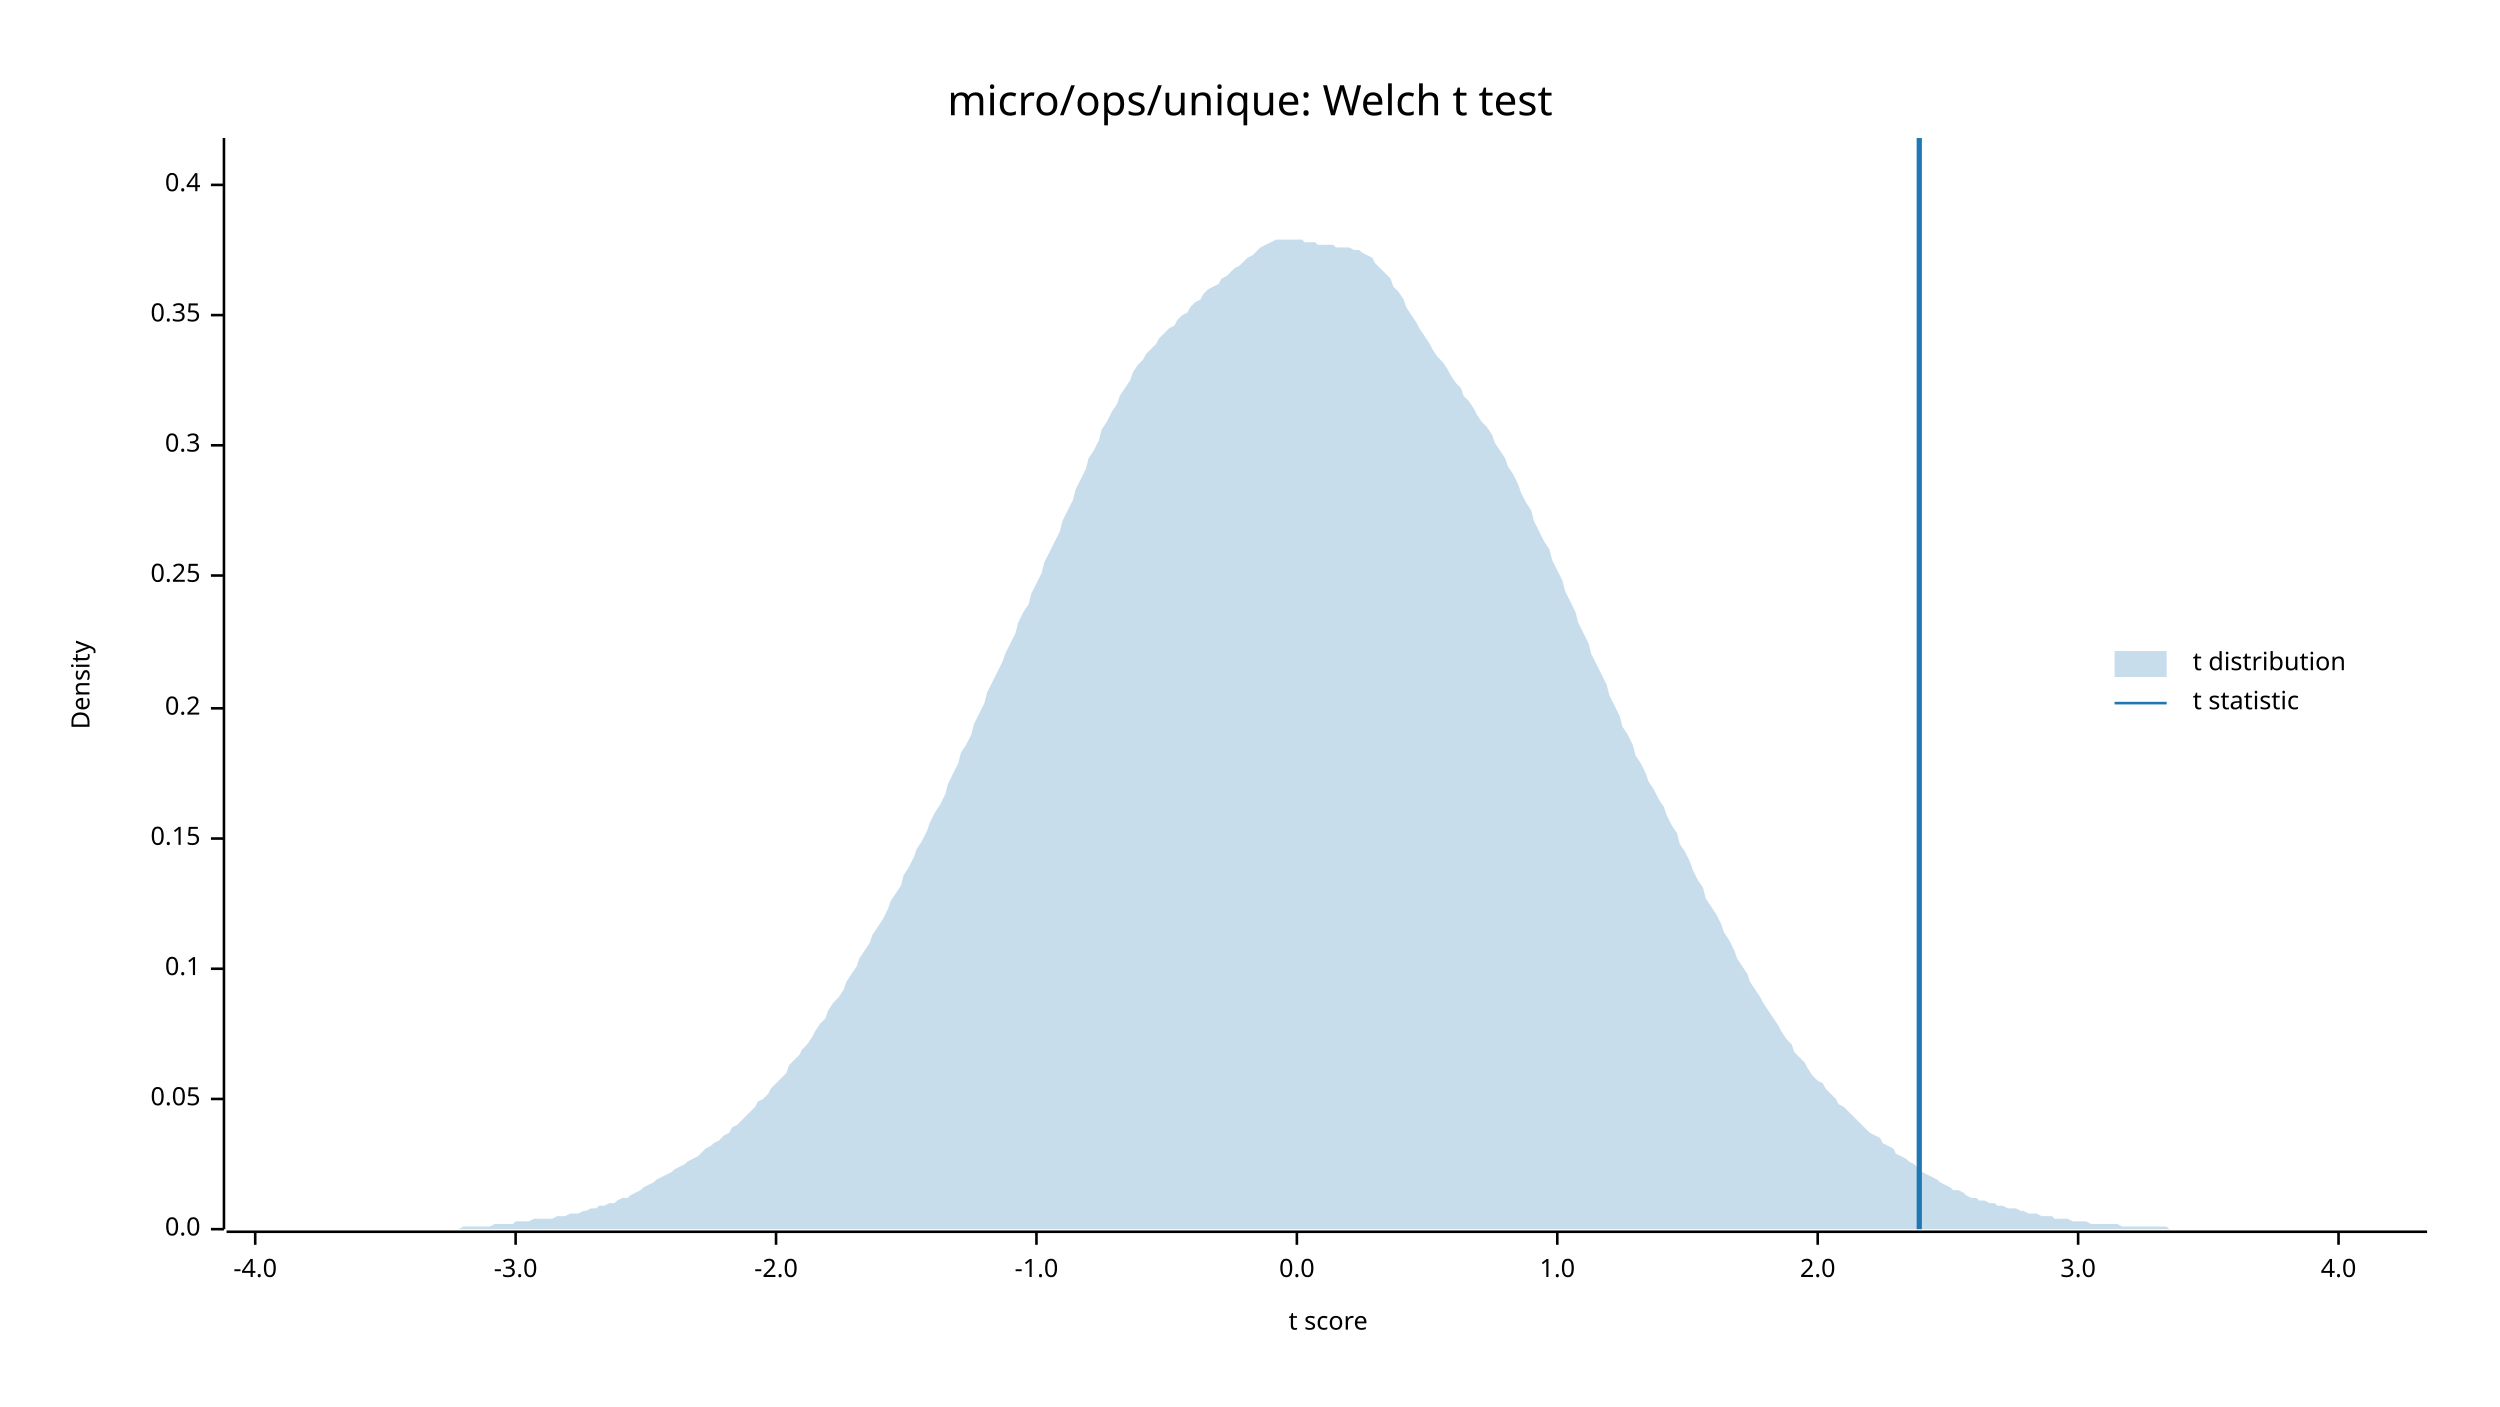
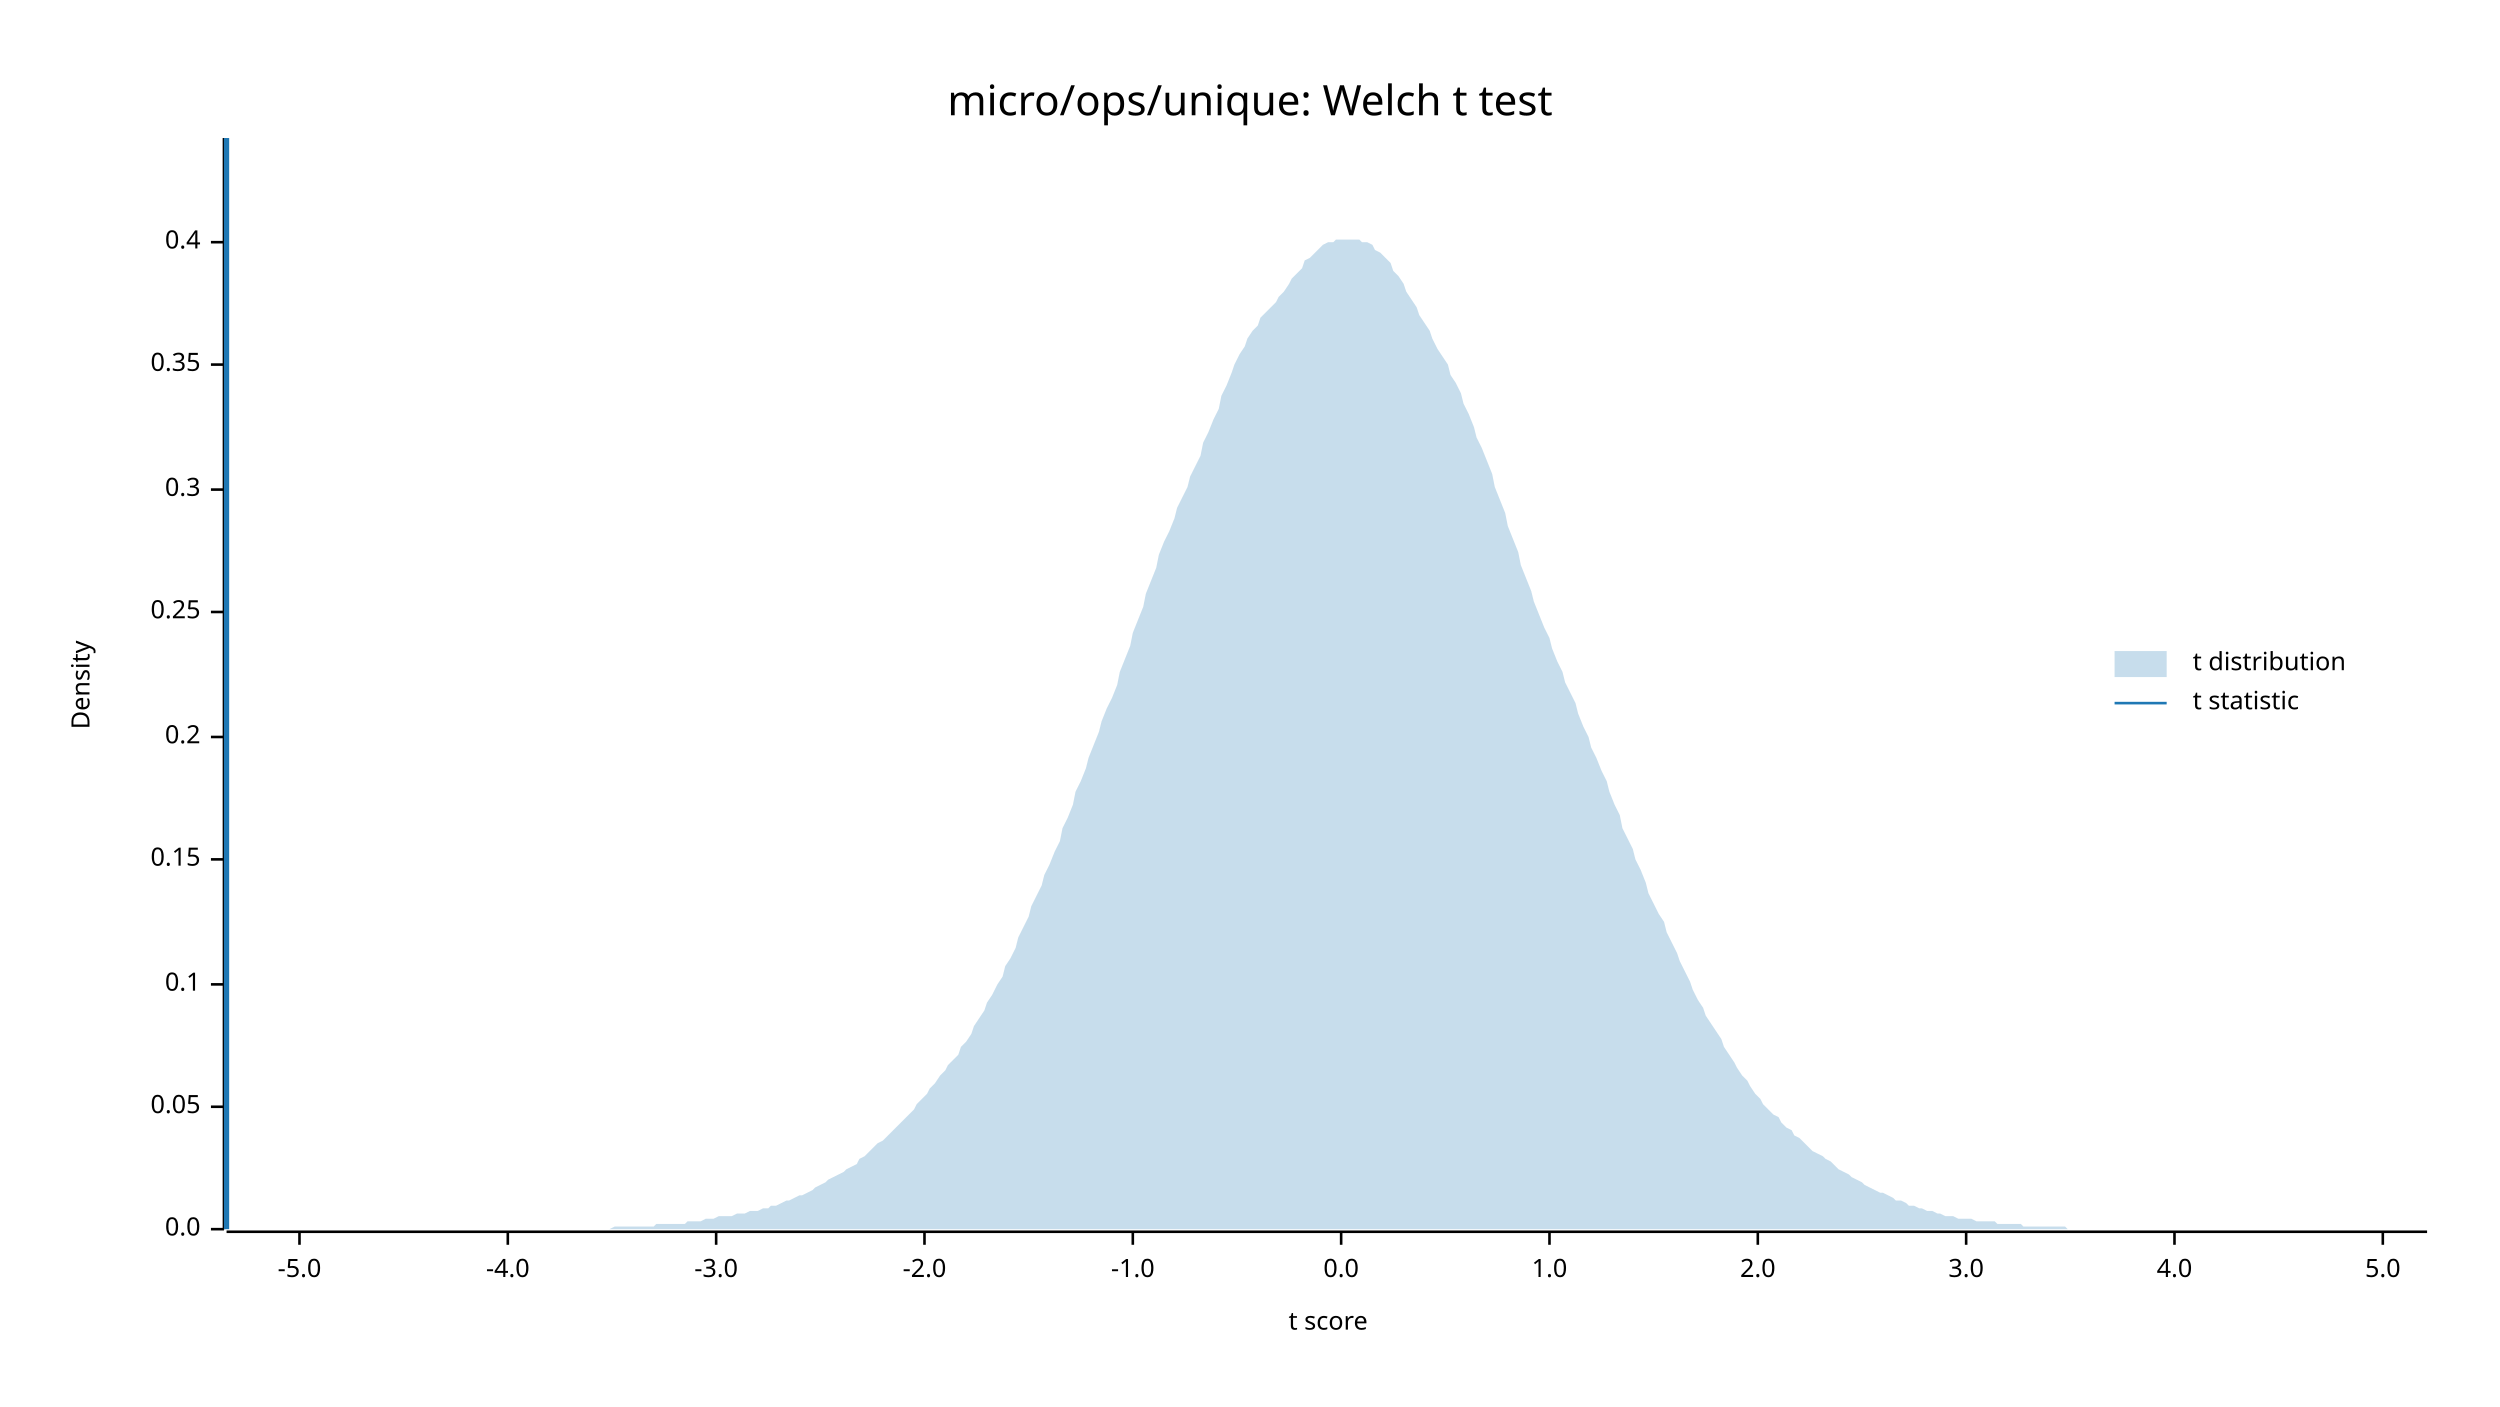
<svg xmlns="http://www.w3.org/2000/svg" width="960" height="540" viewBox="0 0 960 540">
  <text x="480" y="32" dy="0.76em" text-anchor="middle" font-family="sans-serif" font-size="16.129" opacity="1" fill="#000000">
micro/ops/unique: Welch t test
</text>
  <text x="27" y="263" dy="0.76em" text-anchor="middle" font-family="sans-serif" font-size="9.677" opacity="1" fill="#000000" transform="rotate(270, 27, 263)">
Density
</text>
  <text x="510" y="513" dy="-0.5ex" text-anchor="middle" font-family="sans-serif" font-size="9.677" opacity="1" fill="#000000">
t score
</text>
  <polyline fill="none" opacity="1" stroke="#000000" stroke-width="1" points="86,53 86,472 " />
  <text x="77" y="472" dy="0.5ex" text-anchor="end" font-family="sans-serif" font-size="9.677" opacity="1" fill="#000000">
0.0
</text>
  <polyline fill="none" opacity="1" stroke="#000000" stroke-width="1" points="81,472 86,472 " />
-   <text x="77" y="422" dy="0.5ex" text-anchor="end" font-family="sans-serif" font-size="9.677" opacity="1" fill="#000000">
+   <text x="77" y="425" dy="0.5ex" text-anchor="end" font-family="sans-serif" font-size="9.677" opacity="1" fill="#000000">
0.05
</text>
-   <polyline fill="none" opacity="1" stroke="#000000" stroke-width="1" points="81,422 86,422 " />
-   <text x="77" y="372" dy="0.5ex" text-anchor="end" font-family="sans-serif" font-size="9.677" opacity="1" fill="#000000">
+   <polyline fill="none" opacity="1" stroke="#000000" stroke-width="1" points="81,425 86,425 " />
+   <text x="77" y="378" dy="0.5ex" text-anchor="end" font-family="sans-serif" font-size="9.677" opacity="1" fill="#000000">
0.1
</text>
-   <polyline fill="none" opacity="1" stroke="#000000" stroke-width="1" points="81,372 86,372 " />
-   <text x="77" y="322" dy="0.5ex" text-anchor="end" font-family="sans-serif" font-size="9.677" opacity="1" fill="#000000">
+   <polyline fill="none" opacity="1" stroke="#000000" stroke-width="1" points="81,378 86,378 " />
+   <text x="77" y="330" dy="0.5ex" text-anchor="end" font-family="sans-serif" font-size="9.677" opacity="1" fill="#000000">
0.15
</text>
-   <polyline fill="none" opacity="1" stroke="#000000" stroke-width="1" points="81,322 86,322 " />
-   <text x="77" y="272" dy="0.5ex" text-anchor="end" font-family="sans-serif" font-size="9.677" opacity="1" fill="#000000">
+   <polyline fill="none" opacity="1" stroke="#000000" stroke-width="1" points="81,330 86,330 " />
+   <text x="77" y="283" dy="0.5ex" text-anchor="end" font-family="sans-serif" font-size="9.677" opacity="1" fill="#000000">
0.2
</text>
-   <polyline fill="none" opacity="1" stroke="#000000" stroke-width="1" points="81,272 86,272 " />
-   <text x="77" y="221" dy="0.5ex" text-anchor="end" font-family="sans-serif" font-size="9.677" opacity="1" fill="#000000">
+   <polyline fill="none" opacity="1" stroke="#000000" stroke-width="1" points="81,283 86,283 " />
+   <text x="77" y="235" dy="0.5ex" text-anchor="end" font-family="sans-serif" font-size="9.677" opacity="1" fill="#000000">
0.25
</text>
-   <polyline fill="none" opacity="1" stroke="#000000" stroke-width="1" points="81,221 86,221 " />
-   <text x="77" y="171" dy="0.5ex" text-anchor="end" font-family="sans-serif" font-size="9.677" opacity="1" fill="#000000">
+   <polyline fill="none" opacity="1" stroke="#000000" stroke-width="1" points="81,235 86,235 " />
+   <text x="77" y="188" dy="0.5ex" text-anchor="end" font-family="sans-serif" font-size="9.677" opacity="1" fill="#000000">
0.3
</text>
-   <polyline fill="none" opacity="1" stroke="#000000" stroke-width="1" points="81,171 86,171 " />
-   <text x="77" y="121" dy="0.5ex" text-anchor="end" font-family="sans-serif" font-size="9.677" opacity="1" fill="#000000">
+   <polyline fill="none" opacity="1" stroke="#000000" stroke-width="1" points="81,188 86,188 " />
+   <text x="77" y="140" dy="0.5ex" text-anchor="end" font-family="sans-serif" font-size="9.677" opacity="1" fill="#000000">
0.35
</text>
-   <polyline fill="none" opacity="1" stroke="#000000" stroke-width="1" points="81,121 86,121 " />
-   <text x="77" y="71" dy="0.5ex" text-anchor="end" font-family="sans-serif" font-size="9.677" opacity="1" fill="#000000">
+   <polyline fill="none" opacity="1" stroke="#000000" stroke-width="1" points="81,140 86,140 " />
+   <text x="77" y="93" dy="0.5ex" text-anchor="end" font-family="sans-serif" font-size="9.677" opacity="1" fill="#000000">
0.4
</text>
-   <polyline fill="none" opacity="1" stroke="#000000" stroke-width="1" points="81,71 86,71 " />
+   <polyline fill="none" opacity="1" stroke="#000000" stroke-width="1" points="81,93 86,93 " />
  <polyline fill="none" opacity="1" stroke="#000000" stroke-width="1" points="87,473 932,473 " />
-   <text x="98" y="483" dy="0.76em" text-anchor="middle" font-family="sans-serif" font-size="9.677" opacity="1" fill="#000000">
+   <text x="115" y="483" dy="0.76em" text-anchor="middle" font-family="sans-serif" font-size="9.677" opacity="1" fill="#000000">
+ -5.0
+ </text>
+   <polyline fill="none" opacity="1" stroke="#000000" stroke-width="1" points="115,473 115,478 " />
+   <text x="195" y="483" dy="0.76em" text-anchor="middle" font-family="sans-serif" font-size="9.677" opacity="1" fill="#000000">
-4.0
</text>
-   <polyline fill="none" opacity="1" stroke="#000000" stroke-width="1" points="98,473 98,478 " />
-   <text x="198" y="483" dy="0.76em" text-anchor="middle" font-family="sans-serif" font-size="9.677" opacity="1" fill="#000000">
+   <polyline fill="none" opacity="1" stroke="#000000" stroke-width="1" points="195,473 195,478 " />
+   <text x="275" y="483" dy="0.76em" text-anchor="middle" font-family="sans-serif" font-size="9.677" opacity="1" fill="#000000">
-3.0
</text>
-   <polyline fill="none" opacity="1" stroke="#000000" stroke-width="1" points="198,473 198,478 " />
-   <text x="298" y="483" dy="0.76em" text-anchor="middle" font-family="sans-serif" font-size="9.677" opacity="1" fill="#000000">
+   <polyline fill="none" opacity="1" stroke="#000000" stroke-width="1" points="275,473 275,478 " />
+   <text x="355" y="483" dy="0.76em" text-anchor="middle" font-family="sans-serif" font-size="9.677" opacity="1" fill="#000000">
-2.0
</text>
-   <polyline fill="none" opacity="1" stroke="#000000" stroke-width="1" points="298,473 298,478 " />
-   <text x="398" y="483" dy="0.76em" text-anchor="middle" font-family="sans-serif" font-size="9.677" opacity="1" fill="#000000">
+   <polyline fill="none" opacity="1" stroke="#000000" stroke-width="1" points="355,473 355,478 " />
+   <text x="435" y="483" dy="0.76em" text-anchor="middle" font-family="sans-serif" font-size="9.677" opacity="1" fill="#000000">
-1.0
</text>
-   <polyline fill="none" opacity="1" stroke="#000000" stroke-width="1" points="398,473 398,478 " />
-   <text x="498" y="483" dy="0.76em" text-anchor="middle" font-family="sans-serif" font-size="9.677" opacity="1" fill="#000000">
+   <polyline fill="none" opacity="1" stroke="#000000" stroke-width="1" points="435,473 435,478 " />
+   <text x="515" y="483" dy="0.76em" text-anchor="middle" font-family="sans-serif" font-size="9.677" opacity="1" fill="#000000">
0.0
</text>
-   <polyline fill="none" opacity="1" stroke="#000000" stroke-width="1" points="498,473 498,478 " />
-   <text x="598" y="483" dy="0.76em" text-anchor="middle" font-family="sans-serif" font-size="9.677" opacity="1" fill="#000000">
+   <polyline fill="none" opacity="1" stroke="#000000" stroke-width="1" points="515,473 515,478 " />
+   <text x="595" y="483" dy="0.76em" text-anchor="middle" font-family="sans-serif" font-size="9.677" opacity="1" fill="#000000">
1.0
</text>
-   <polyline fill="none" opacity="1" stroke="#000000" stroke-width="1" points="598,473 598,478 " />
-   <text x="698" y="483" dy="0.76em" text-anchor="middle" font-family="sans-serif" font-size="9.677" opacity="1" fill="#000000">
+   <polyline fill="none" opacity="1" stroke="#000000" stroke-width="1" points="595,473 595,478 " />
+   <text x="675" y="483" dy="0.76em" text-anchor="middle" font-family="sans-serif" font-size="9.677" opacity="1" fill="#000000">
2.0
</text>
-   <polyline fill="none" opacity="1" stroke="#000000" stroke-width="1" points="698,473 698,478 " />
-   <text x="798" y="483" dy="0.76em" text-anchor="middle" font-family="sans-serif" font-size="9.677" opacity="1" fill="#000000">
+   <polyline fill="none" opacity="1" stroke="#000000" stroke-width="1" points="675,473 675,478 " />
+   <text x="755" y="483" dy="0.76em" text-anchor="middle" font-family="sans-serif" font-size="9.677" opacity="1" fill="#000000">
3.0
</text>
-   <polyline fill="none" opacity="1" stroke="#000000" stroke-width="1" points="798,473 798,478 " />
-   <text x="898" y="483" dy="0.76em" text-anchor="middle" font-family="sans-serif" font-size="9.677" opacity="1" fill="#000000">
+   <polyline fill="none" opacity="1" stroke="#000000" stroke-width="1" points="755,473 755,478 " />
+   <text x="835" y="483" dy="0.76em" text-anchor="middle" font-family="sans-serif" font-size="9.677" opacity="1" fill="#000000">
4.0
</text>
-   <polyline fill="none" opacity="1" stroke="#000000" stroke-width="1" points="898,473 898,478 " />
-   <polygon opacity="0.25" fill="#1F78B4" points="87,472 88,472 90,472 92,472 93,472 95,472 97,472 98,472 100,472 102,472 103,472 105,472 107,472 109,472 110,472 112,472 114,472 115,472 117,472 119,472 120,472 122,472 124,472 125,472 127,472 129,472 131,472 132,472 134,472 136,472 137,472 139,472 141,472 142,472 144,472 146,472 147,472 149,472 151,472 153,472 154,472 156,472 158,472 159,472 161,472 163,472 164,472 166,472 168,472 169,472 171,472 173,472 175,472 176,472 178,471 180,471 181,471 183,471 185,471 186,471 188,471 190,470 191,470 193,470 195,470 197,470 198,469 200,469 202,469 203,469 205,468 207,468 208,468 210,468 212,468 214,467 215,467 217,467 219,466 220,466 222,466 224,465 225,465 227,464 229,464 230,463 232,463 234,462 236,462 237,461 239,460 241,460 242,459 244,458 246,457 247,456 249,455 251,454 252,453 254,452 256,451 258,450 259,449 261,448 263,447 264,446 266,445 268,444 269,443 271,441 273,440 274,439 276,438 278,436 280,435 281,433 283,432 285,430 286,429 288,427 290,425 291,423 293,422 295,420 296,418 298,416 300,414 302,412 303,409 305,407 307,405 308,403 310,401 312,398 313,396 315,393 317,391 318,388 320,385 322,383 324,380 325,377 327,374 329,371 330,368 332,365 334,362 335,359 337,356 339,353 341,349 342,346 344,343 346,340 347,336 349,333 351,329 352,326 354,323 356,319 357,316 359,312 361,309 363,305 364,301 366,297 368,293 369,289 371,286 373,282 374,278 376,274 378,270 379,266 381,262 383,258 385,254 386,251 388,247 390,243 391,239 393,235 395,232 396,228 398,224 400,220 401,216 403,212 405,208 407,204 408,200 410,196 412,192 413,188 415,184 417,180 418,176 420,173 422,169 423,165 425,162 427,158 429,155 430,152 432,149 434,146 435,143 437,140 439,138 440,136 442,134 444,132 445,130 447,128 449,126 451,125 452,123 454,121 456,120 457,118 459,116 461,115 462,113 464,111 466,110 468,109 469,107 471,106 473,104 474,103 476,102 478,100 479,99 481,98 483,96 484,95 486,94 488,93 490,92 491,92 493,92 495,92 496,92 498,92 500,92 501,93 503,93 505,93 506,94 508,94 510,94 512,94 513,95 515,95 517,95 518,95 520,96 522,96 523,97 525,98 527,99 528,101 530,103 532,105 534,107 535,110 537,112 539,115 540,118 542,121 544,124 545,126 547,129 549,132 550,134 552,137 554,139 556,142 557,144 559,147 561,149 562,152 564,154 566,157 567,159 569,162 571,164 573,167 574,170 576,173 578,176 579,179 581,182 583,186 584,189 586,193 588,196 589,200 591,204 593,208 595,211 596,215 598,219 600,223 601,227 603,231 605,235 606,239 608,243 610,247 611,251 613,255 615,259 617,263 618,267 620,271 622,275 623,279 625,282 627,286 628,290 630,293 632,297 633,300 635,303 637,307 639,310 640,313 642,317 644,320 645,324 647,327 649,331 650,334 652,338 654,341 655,345 657,348 659,351 661,355 662,358 664,361 666,365 667,368 669,371 671,374 672,377 674,380 676,383 677,385 679,388 681,391 683,394 684,396 686,399 688,401 689,404 691,406 693,408 694,410 696,413 698,415 700,416 701,418 703,420 705,422 706,424 708,425 710,427 711,428 713,430 715,432 716,433 718,435 720,436 722,437 723,439 725,440 727,441 728,443 730,444 732,445 733,446 735,447 737,449 738,450 740,451 742,452 744,453 745,454 747,455 749,456 750,457 752,457 754,458 755,459 757,460 759,460 760,461 762,461 764,462 766,462 767,463 769,463 771,464 772,464 774,464 776,465 777,465 779,466 781,466 782,466 784,467 786,467 788,467 789,468 791,468 793,468 794,468 796,469 798,469 799,469 801,469 803,470 804,470 806,470 808,470 810,470 811,470 813,470 815,471 816,471 818,471 820,471 821,471 823,471 825,471 827,471 828,471 830,471 832,471 833,472 835,472 837,472 838,472 840,472 842,472 843,472 845,472 847,472 849,472 850,472 852,472 854,472 855,472 857,472 859,472 860,472 862,472 864,472 865,472 867,472 869,472 871,472 872,472 874,472 876,472 877,472 879,472 881,472 882,472 884,472 886,472 887,472 889,472 891,472 893,472 894,472 896,472 898,472 899,472 901,472 903,472 904,472 906,472 908,472 909,472 911,472 913,472 915,472 916,472 918,472 920,472 921,472 923,472 925,472 926,472 928,472 930,472 932,472 932,472 87,472 " />
-   <polyline fill="none" opacity="1" stroke="#1F78B4" stroke-width="2" points="737,472 737,53 " />
+   <polyline fill="none" opacity="1" stroke="#000000" stroke-width="1" points="835,473 835,478 " />
+   <text x="915" y="483" dy="0.76em" text-anchor="middle" font-family="sans-serif" font-size="9.677" opacity="1" fill="#000000">
+ 5.0
+ </text>
+   <polyline fill="none" opacity="1" stroke="#000000" stroke-width="1" points="915,473 915,478 " />
+   <polygon opacity="0.25" fill="#1F78B4" points="87,472 88,472 90,472 92,472 93,472 95,472 97,472 98,472 100,472 102,472 103,472 105,472 107,472 109,472 110,472 112,472 114,472 115,472 117,472 119,472 120,472 122,472 124,472 125,472 127,472 129,472 131,472 132,472 134,472 136,472 137,472 139,472 141,472 142,472 144,472 146,472 147,472 149,472 151,472 153,472 154,472 156,472 158,472 159,472 161,472 163,472 164,472 166,472 168,472 169,472 171,472 173,472 175,472 176,472 178,472 180,472 181,472 183,472 185,472 186,472 188,472 190,472 191,472 193,472 195,472 197,472 198,472 200,472 202,472 203,472 205,472 207,472 208,472 210,472 212,472 214,472 215,472 217,472 219,472 220,472 222,472 224,472 225,472 227,472 229,472 230,472 232,472 234,472 236,471 237,471 239,471 241,471 242,471 244,471 246,471 247,471 249,471 251,471 252,470 254,470 256,470 258,470 259,470 261,470 263,470 264,469 266,469 268,469 269,469 271,468 273,468 274,468 276,467 278,467 280,467 281,467 283,466 285,466 286,466 288,465 290,465 291,465 293,464 295,464 296,463 298,463 300,462 302,461 303,461 305,460 307,459 308,459 310,458 312,457 313,456 315,455 317,454 318,453 320,452 322,451 324,450 325,449 327,448 329,447 330,445 332,444 334,442 335,441 337,439 339,438 341,436 342,435 344,433 346,431 347,430 349,428 351,426 352,424 354,422 356,420 357,418 359,416 361,413 363,411 364,409 366,407 368,405 369,402 371,400 373,397 374,394 376,391 378,388 379,385 381,382 383,378 385,375 386,371 388,368 390,364 391,360 393,356 395,352 396,348 398,344 400,340 401,336 403,332 405,327 407,323 408,318 410,314 412,309 413,304 415,300 417,295 418,291 420,286 422,281 423,277 425,272 427,268 429,263 430,258 432,253 434,248 435,243 437,238 439,233 440,228 442,223 444,218 445,213 447,208 449,204 451,199 452,195 454,191 456,187 457,183 459,179 461,175 462,170 464,166 466,161 468,157 469,152 471,148 473,143 474,140 476,136 478,133 479,130 481,127 483,125 484,122 486,120 488,118 490,116 491,114 493,112 495,109 496,107 498,105 500,103 501,100 503,99 505,97 506,96 508,94 510,93 512,93 513,92 515,92 517,92 518,92 520,92 522,92 523,93 525,93 527,94 528,96 530,97 532,99 534,101 535,104 537,106 539,109 540,112 542,115 544,118 545,121 547,124 549,127 550,130 552,134 554,137 556,140 557,144 559,147 561,151 562,155 564,159 566,164 567,168 569,172 571,177 573,182 574,187 576,192 578,197 579,202 581,207 583,212 584,217 586,222 588,227 589,231 591,236 593,241 595,245 596,249 598,254 600,258 601,262 603,266 605,270 606,274 608,279 610,283 611,287 613,291 615,296 617,300 618,304 620,309 622,313 623,318 625,322 627,326 628,330 630,334 632,339 633,343 635,347 637,351 639,354 640,358 642,362 644,366 645,369 647,373 649,377 650,380 652,384 654,387 655,390 657,393 659,396 661,399 662,402 664,405 666,408 667,410 669,413 671,415 672,417 674,420 676,422 677,424 679,426 681,428 683,429 684,431 686,433 688,434 689,436 691,437 693,439 694,440 696,442 698,443 700,444 701,445 703,446 705,448 706,449 708,450 710,451 711,452 713,453 715,454 716,455 718,456 720,457 722,458 723,458 725,459 727,460 728,461 730,461 732,462 733,463 735,463 737,464 738,464 740,465 742,465 744,466 745,466 747,467 749,467 750,467 752,468 754,468 755,468 757,468 759,469 760,469 762,469 764,469 766,469 767,470 769,470 771,470 772,470 774,470 776,470 777,471 779,471 781,471 782,471 784,471 786,471 788,471 789,471 791,471 793,471 794,472 796,472 798,472 799,472 801,472 803,472 804,472 806,472 808,472 810,472 811,472 813,472 815,472 816,472 818,472 820,472 821,472 823,472 825,472 827,472 828,472 830,472 832,472 833,472 835,472 837,472 838,472 840,472 842,472 843,472 845,472 847,472 849,472 850,472 852,472 854,472 855,472 857,472 859,472 860,472 862,472 864,472 865,472 867,472 869,472 871,472 872,472 874,472 876,472 877,472 879,472 881,472 882,472 884,472 886,472 887,472 889,472 891,472 893,472 894,472 896,472 898,472 899,472 901,472 903,472 904,472 906,472 908,472 909,472 911,472 913,472 915,472 916,472 918,472 920,472 921,472 923,472 925,472 926,472 928,472 930,472 932,472 932,472 87,472 " />
+   <polyline fill="none" opacity="1" stroke="#1F78B4" stroke-width="2" points="87,472 87,53 " />
  <text x="842" y="250" dy="0.76em" text-anchor="start" font-family="sans-serif" font-size="9.677" opacity="1" fill="#000000">
t distribution
</text>
  <text x="842" y="265" dy="0.76em" text-anchor="start" font-family="sans-serif" font-size="9.677" opacity="1" fill="#000000">
t statistic
</text>
  <rect x="812" y="250" width="20" height="10" opacity="0.25" fill="#1F78B4" stroke="none" />
  <polyline fill="none" opacity="1" stroke="#1F78B4" stroke-width="1" points="812,270 832,270 " />
</svg>
